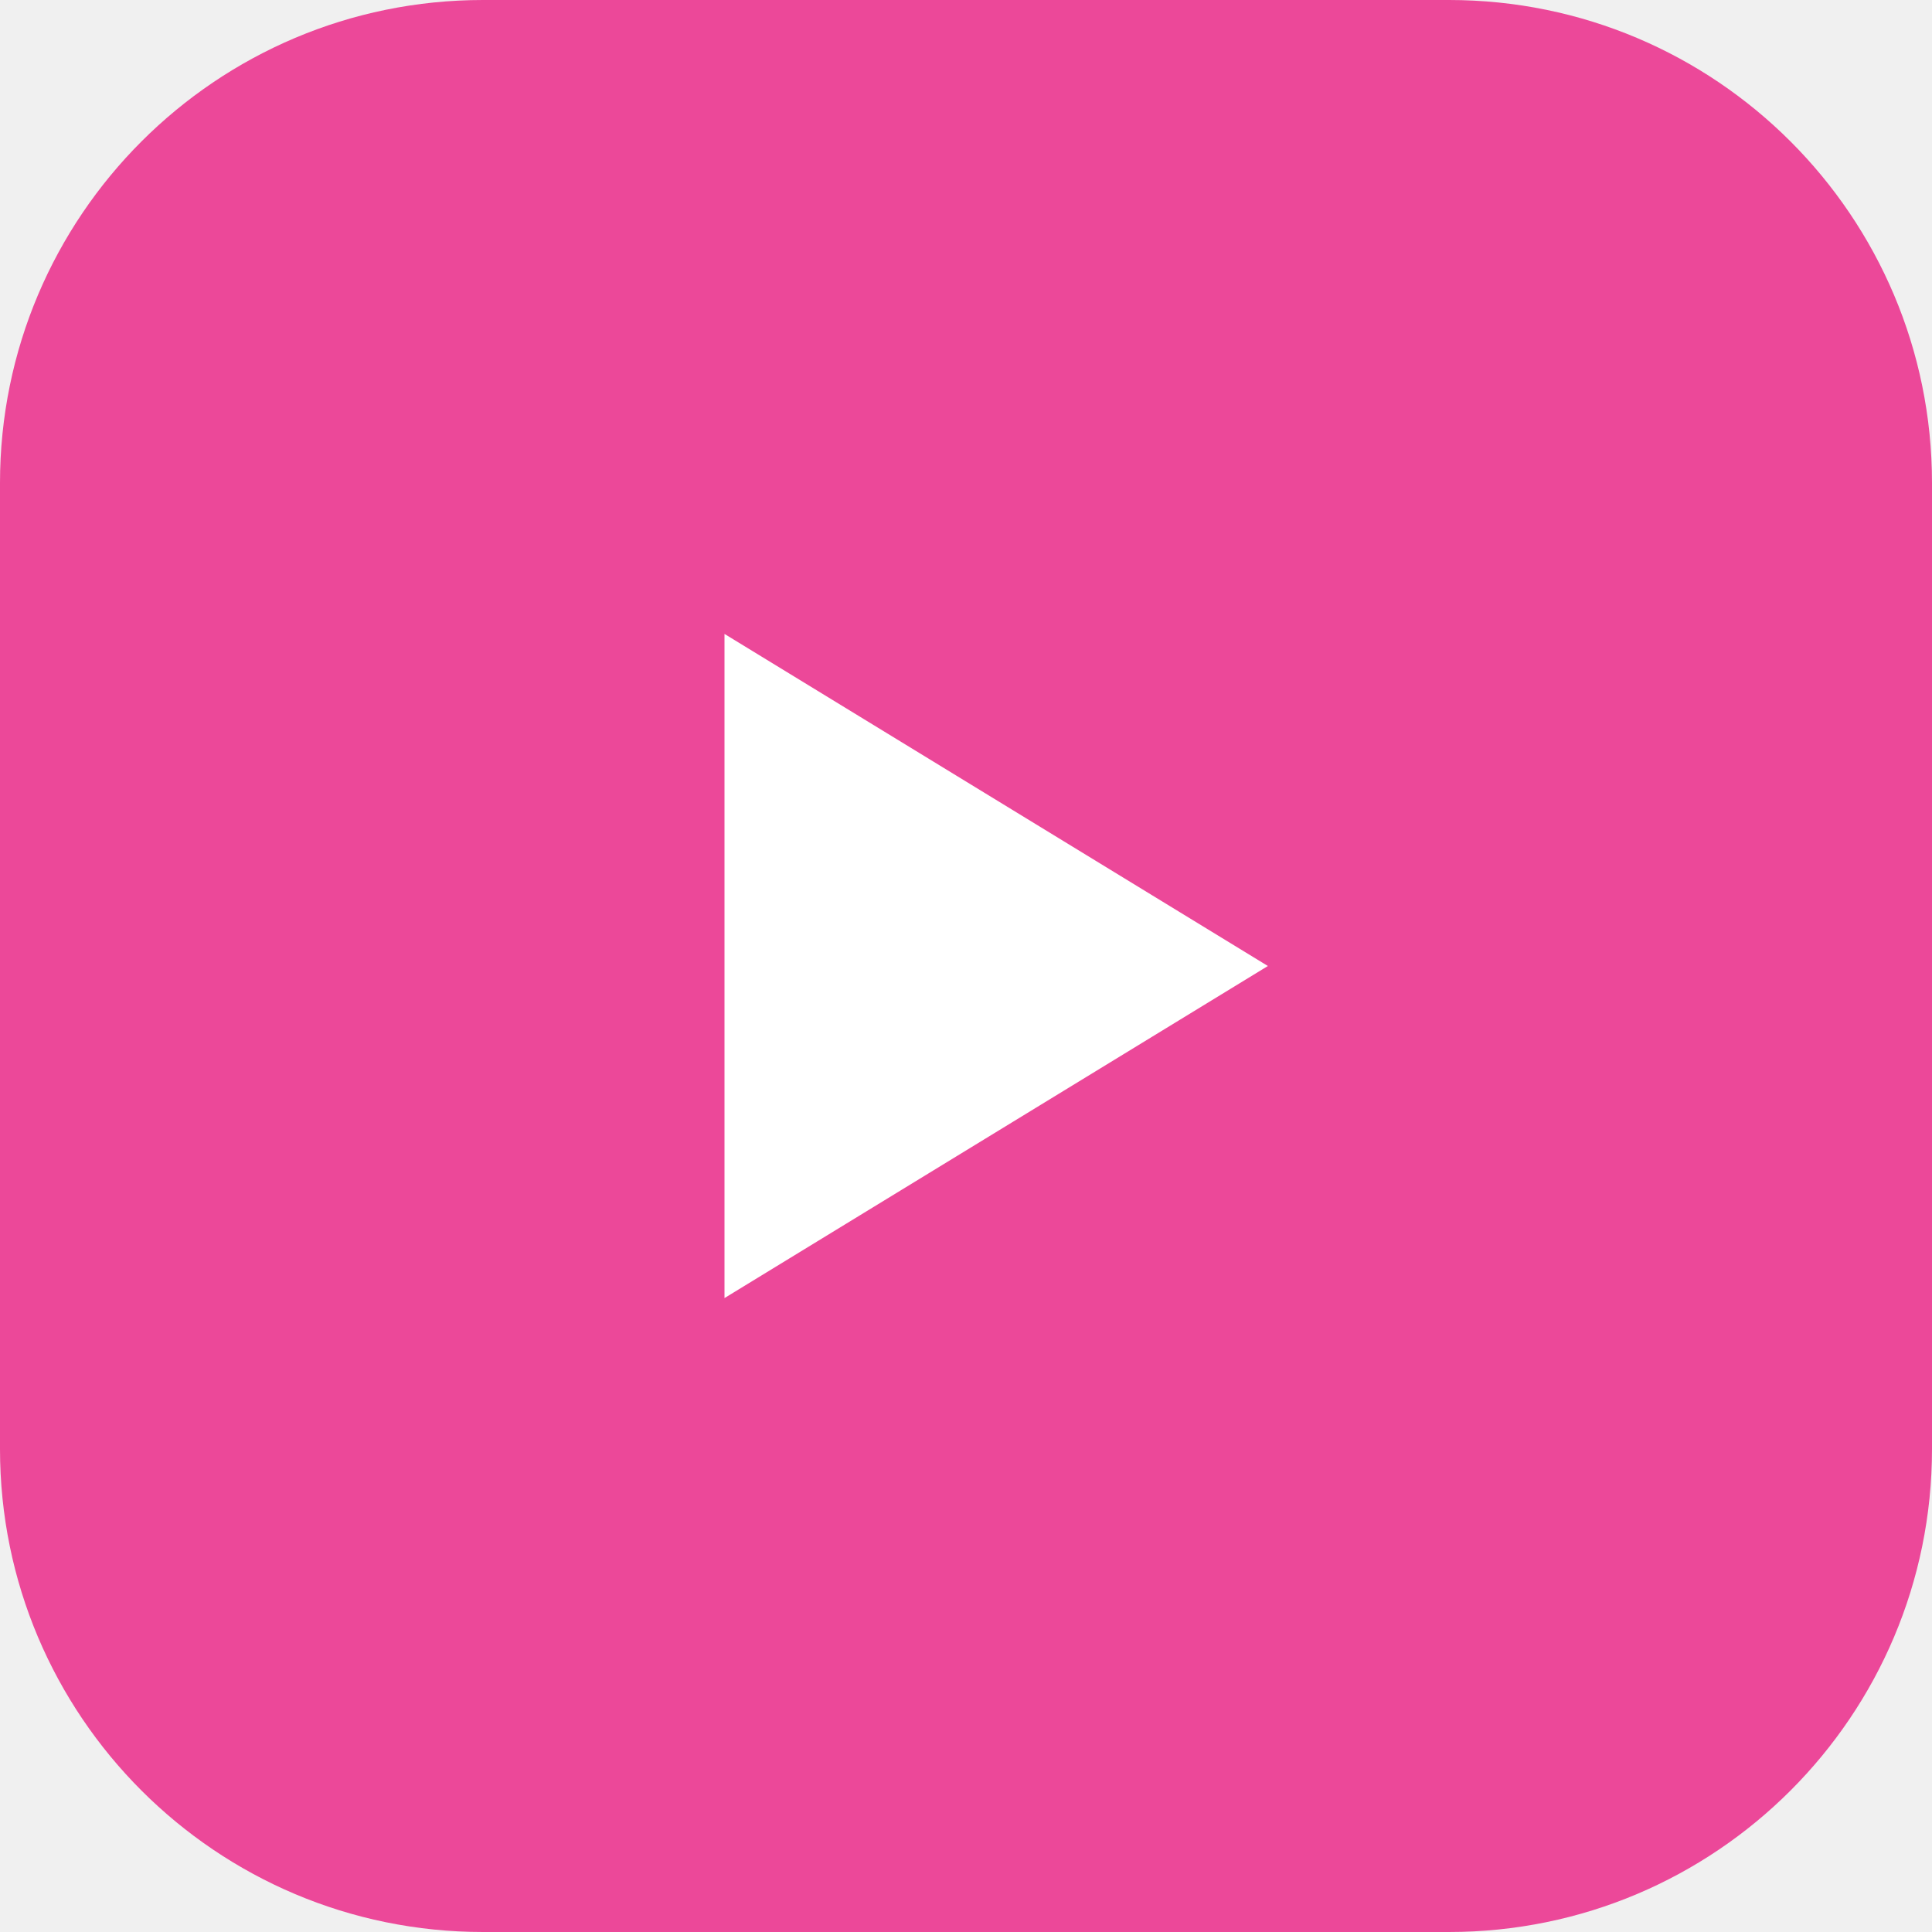
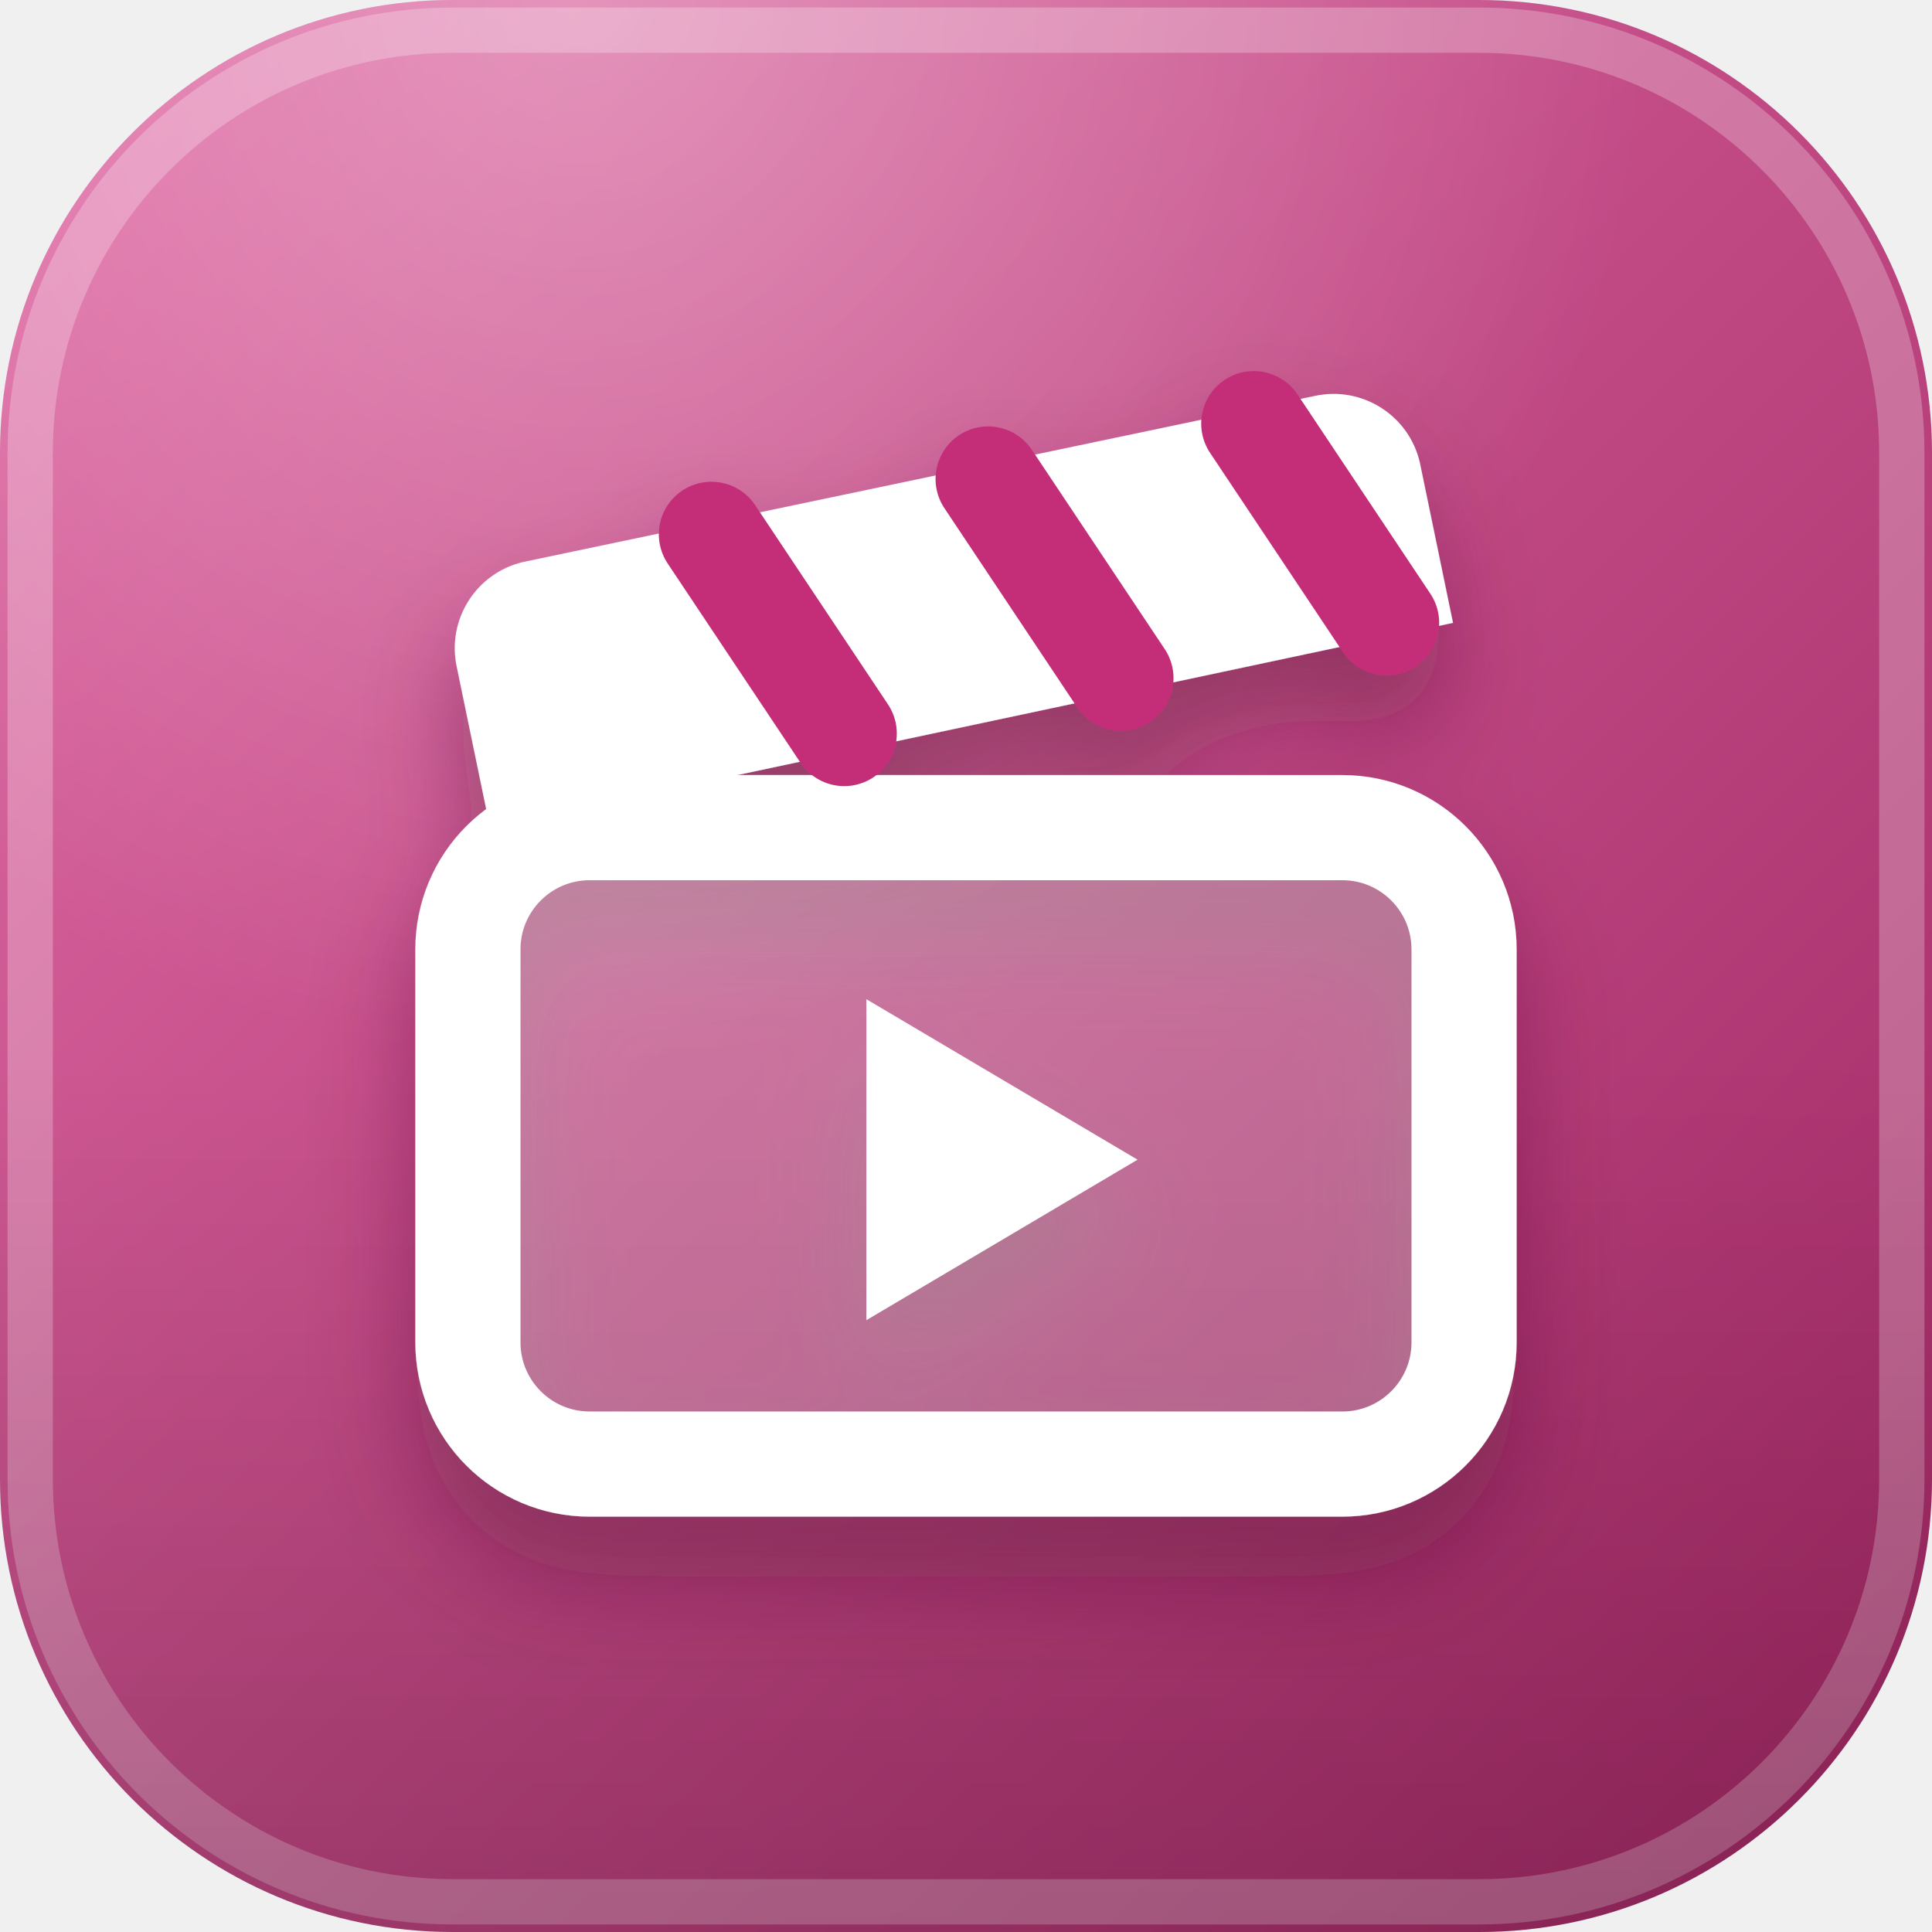
- <svg xmlns="http://www.w3.org/2000/svg" viewBox="0 0 32 32">
-   <rect width="32" height="32" rx="8" fill="#ec4899" />
-   <path d="M12 10.5v11l9-5.5z" fill="white" />
+ <svg xmlns="http://www.w3.org/2000/svg" viewBox="0 0 64 64">
+   <defs>
+     <linearGradient id="bvideocut" x1="0" y1="0" x2="1" y2="1">
+       <stop offset="0" stop-color="#e16ca6" />
+       <stop offset="1" stop-color="#9e2561" />
+     </linearGradient>
+     <linearGradient id="vvideocut" x1="0" y1="0" x2="0" y2="1">
+       <stop offset=".55" stop-color="#000" stop-opacity="0" />
+       <stop offset="1" stop-color="#000" stop-opacity=".16" />
+     </linearGradient>
+     <radialGradient id="hvideocut" cx=".3" cy="0" r="1">
+       <stop offset="0" stop-color="#fff" stop-opacity=".32" />
+       <stop offset=".55" stop-color="#fff" stop-opacity="0" />
+     </radialGradient>
+     <radialGradient id="ir" cx=".35" cy=".35" r=".8">
+       <stop offset="0" stop-color="#7DD3FC" />
+       <stop offset=".6" stop-color="#22C55E" />
+       <stop offset="1" stop-color="#0E7490" />
+     </radialGradient>
+     <filter id="dvideocut" x="-20%" y="-20%" width="140%" height="140%">
+       <feDropShadow dx="0" dy="1.1" stdDeviation=".9" flood-color="#60163b" flood-opacity=".45" />
+     </filter>
+   </defs>
+   <rect width="64" height="64" rx="15" fill="url(#bvideocut)" />
+   <rect width="64" height="64" rx="15" fill="url(#hvideocut)" />
+   <rect x="1" y="1" width="62" height="62" rx="14" fill="none" stroke="#fff" stroke-opacity=".25" stroke-width="1.5" />
+   <rect width="64" height="64" rx="15" fill="url(#vvideocut)" />
+   <g filter="url(#dvideocut)" transform="translate(10 10) scale(1.8333)">
+     <rect x="3" y="9.5" width="18" height="11.5" rx="2.2" fill="#fff" fill-opacity=".2" stroke="#fff" stroke-width="1.9" stroke-linejoin="round" />
+     <path d="M3.4 9.5 2.8 6.6a1.6 1.6 0 0 1 1.2-1.9l14.3-3a1.6 1.6 0 0 1 1.9 1.2l.6 2.9z" fill="#fff" />
+     <path d="M7.4 4.2l2.4 3.6M12.4 3.2l2.4 3.6M17.2 2.2l2.4 3.6" fill="none" stroke="#c42e79" stroke-width="1.9" stroke-linecap="round" stroke-linejoin="round" />
+     <path d="M10.2 12.6v5.8l4.9-2.9z" fill="#fff" />
+   </g>
</svg>
